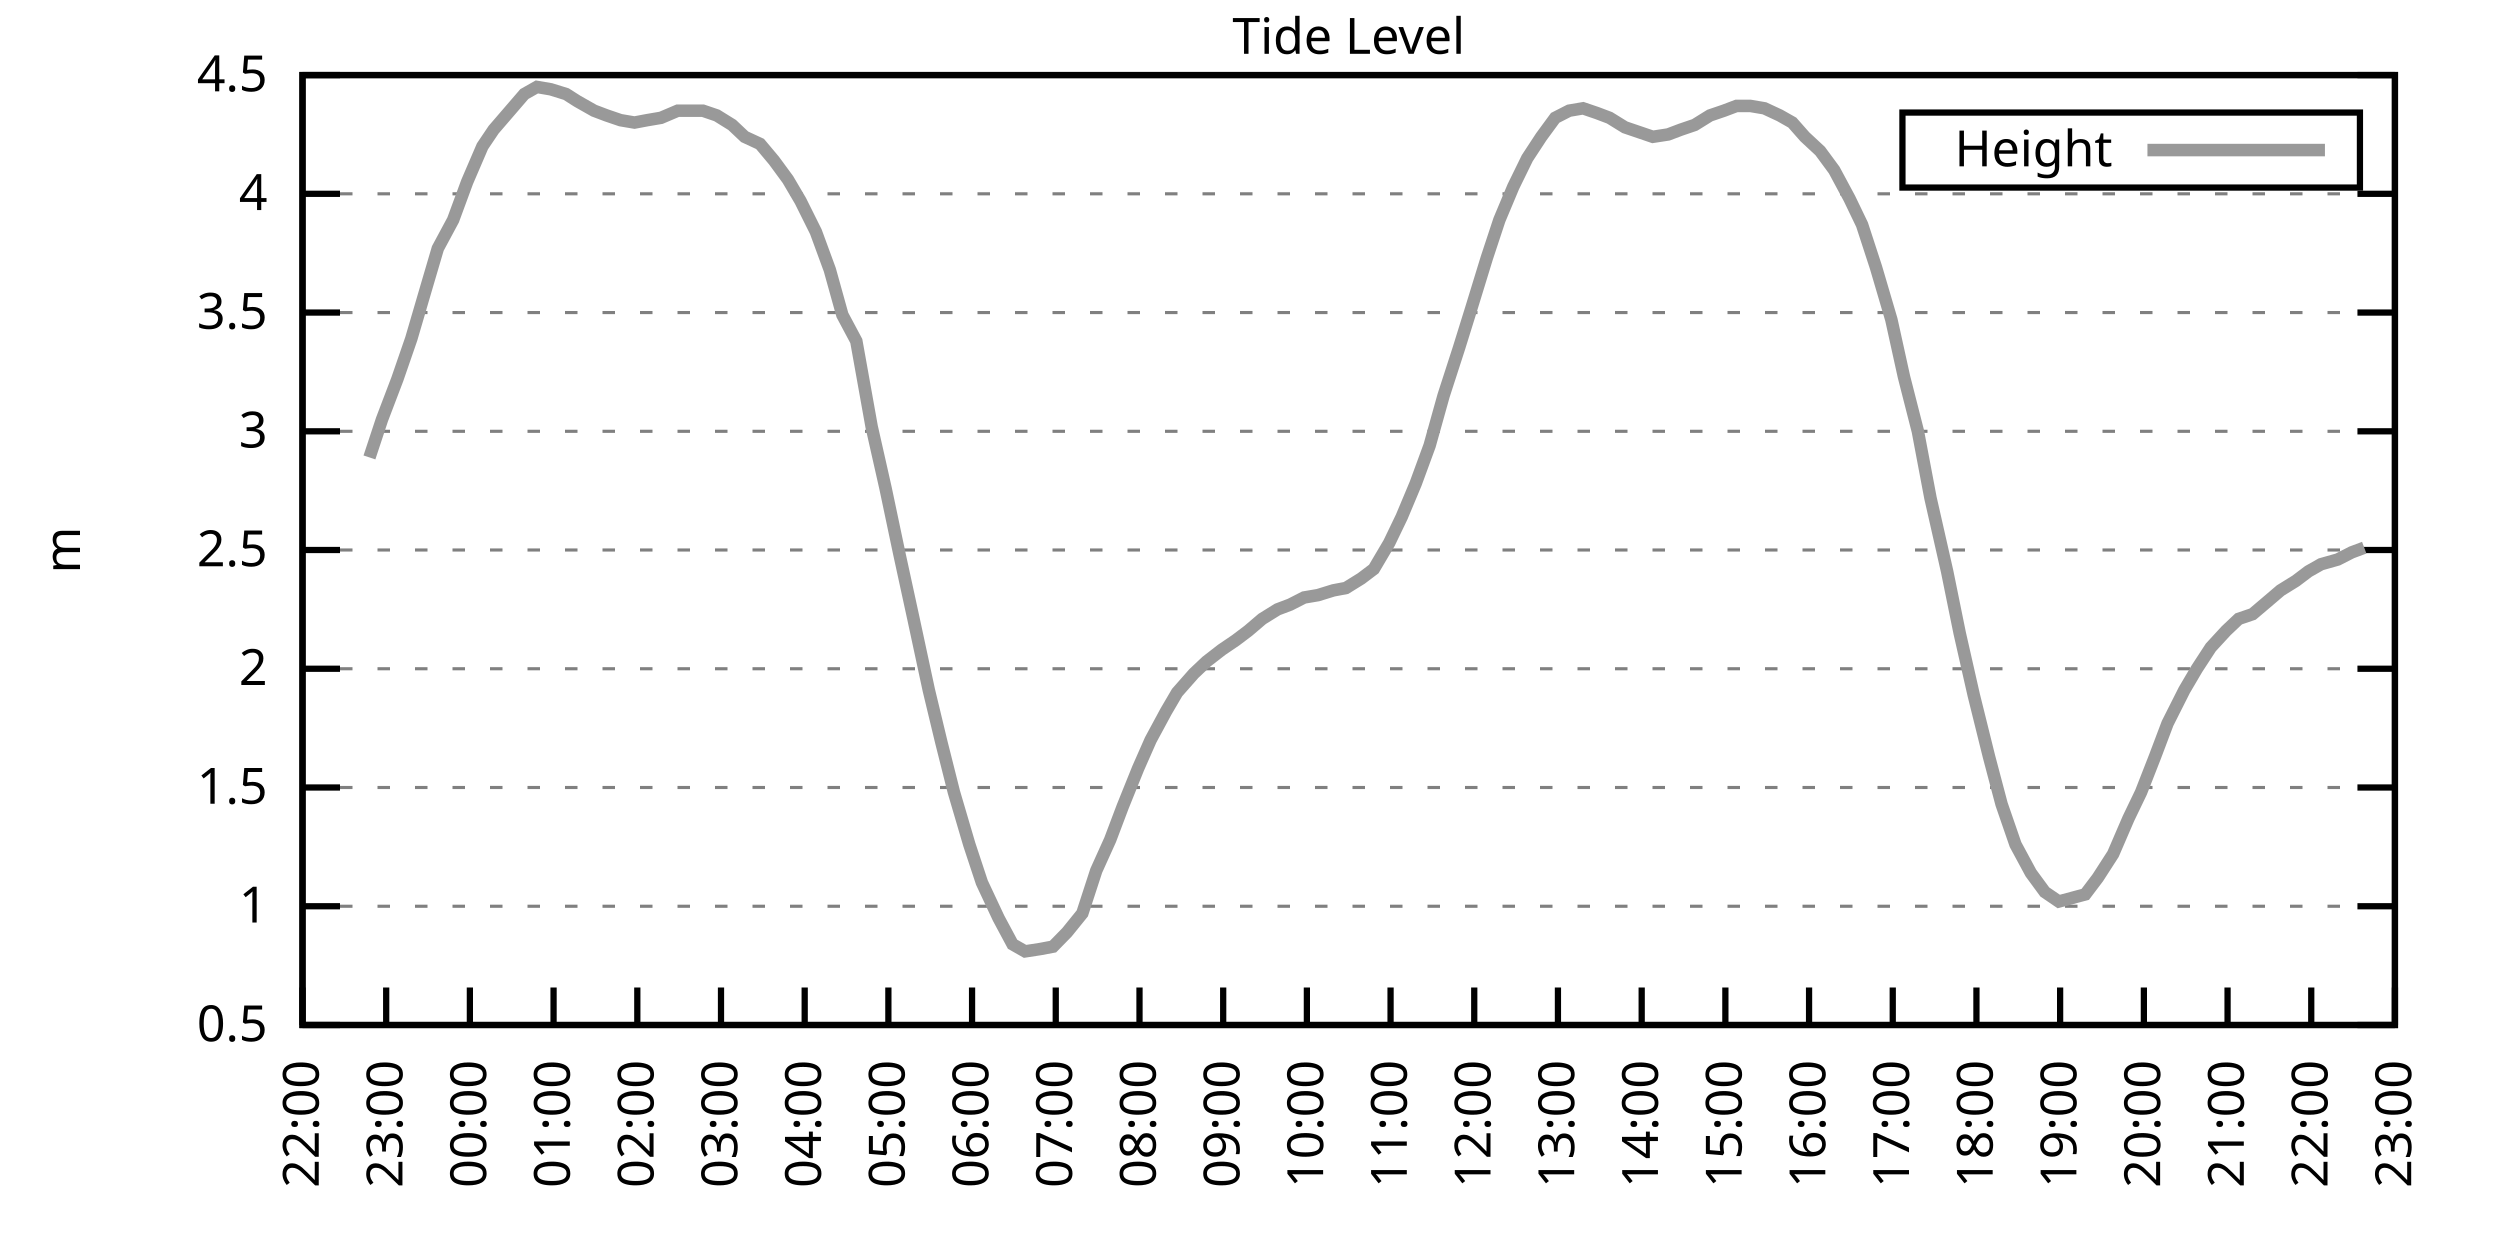
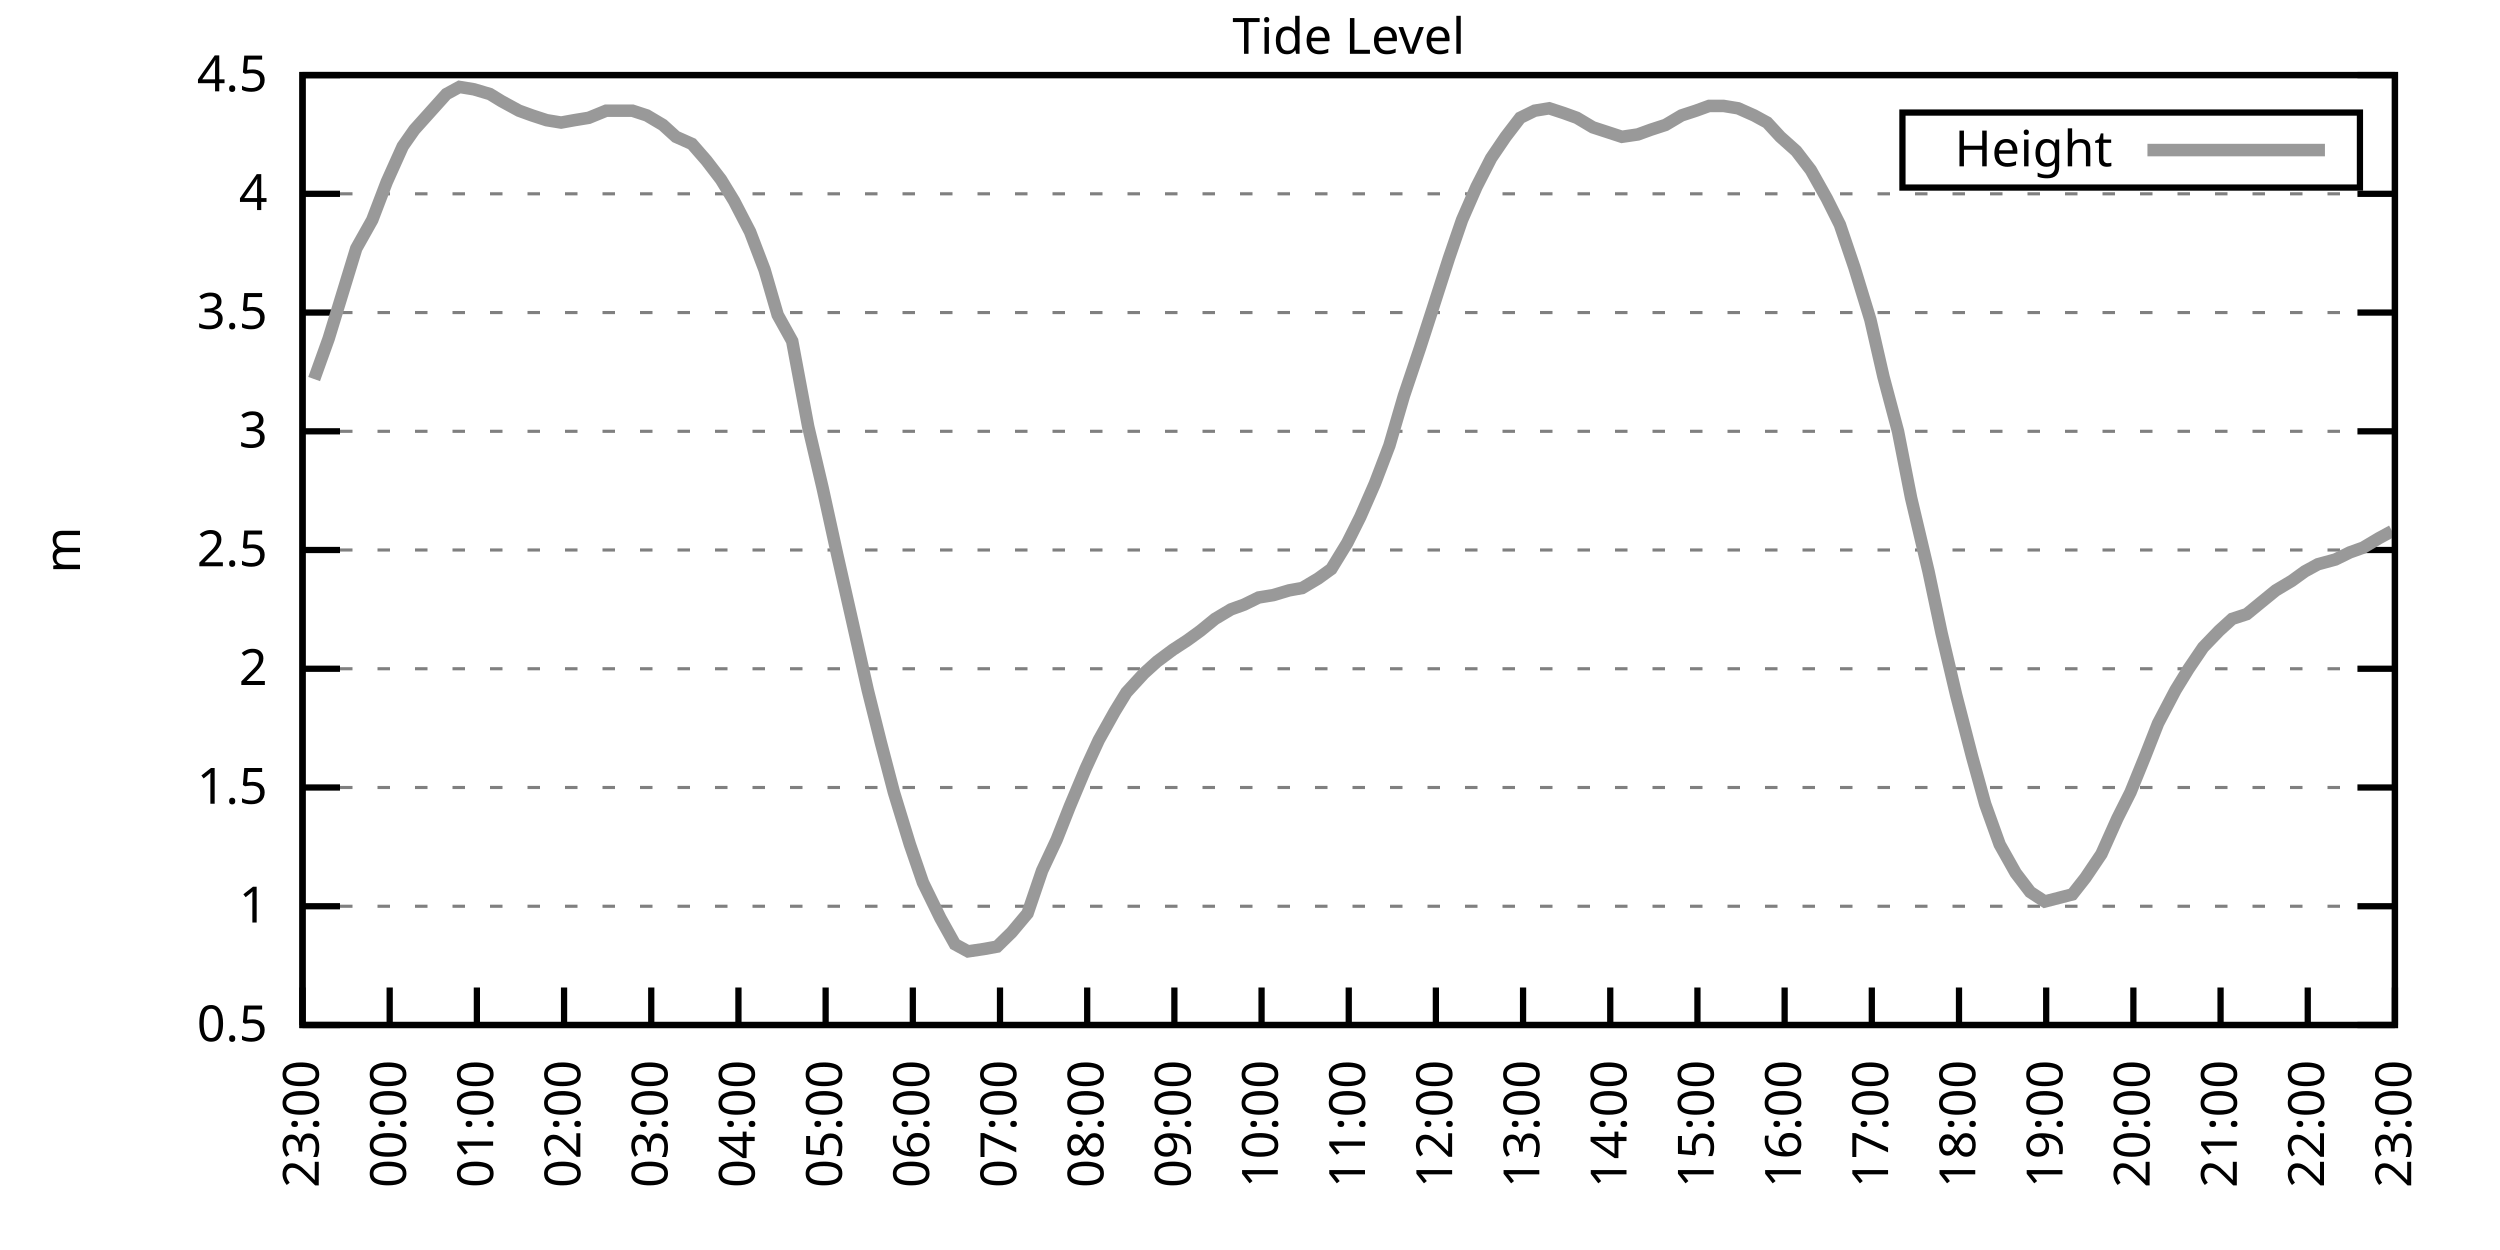
<svg xmlns="http://www.w3.org/2000/svg" xmlns:xlink="http://www.w3.org/1999/xlink" width="400" height="200" viewBox="0 0 400 200">
  <g id="gnuplot_canvas">
    <rect x="0" y="0" width="400" height="200" fill="none" />
    <defs>
      <circle id="gpDot" r="0.5" stroke-width="0.5" stroke="currentColor" />
      <path id="gpPt0" stroke-width="0.333" stroke="currentColor" d="M-1,0 h2 M0,-1 v2" />
      <path id="gpPt1" stroke-width="0.333" stroke="currentColor" d="M-1,-1 L1,1 M1,-1 L-1,1" />
      <path id="gpPt2" stroke-width="0.333" stroke="currentColor" d="M-1,0 L1,0 M0,-1 L0,1 M-1,-1 L1,1 M-1,1 L1,-1" />
      <rect id="gpPt3" stroke-width="0.333" stroke="currentColor" x="-1" y="-1" width="2" height="2" />
      <rect id="gpPt4" stroke-width="0.333" stroke="currentColor" fill="currentColor" x="-1" y="-1" width="2" height="2" />
      <circle id="gpPt5" stroke-width="0.333" stroke="currentColor" cx="0" cy="0" r="1" />
      <use xlink:href="#gpPt5" id="gpPt6" fill="currentColor" stroke="none" />
      <path id="gpPt7" stroke-width="0.333" stroke="currentColor" d="M0,-1.33 L-1.33,0.67 L1.33,0.67 z" />
      <use xlink:href="#gpPt7" id="gpPt8" fill="currentColor" stroke="none" />
      <use xlink:href="#gpPt7" id="gpPt9" stroke="currentColor" transform="rotate(180)" />
      <use xlink:href="#gpPt9" id="gpPt10" fill="currentColor" stroke="none" />
      <use xlink:href="#gpPt3" id="gpPt11" stroke="currentColor" transform="rotate(45)" />
      <use xlink:href="#gpPt11" id="gpPt12" fill="currentColor" stroke="none" />
      <path id="gpPt13" stroke-width="0.333" stroke="currentColor" d="M0,1.330 L1.265,0.411 L0.782,-1.067 L-0.782,-1.076 L-1.265,0.411 z" />
      <use xlink:href="#gpPt13" id="gpPt14" fill="currentColor" stroke="none" />
      <filter id="textbox" filterUnits="objectBoundingBox" x="0" y="0" height="1" width="1">
        <feFlood flood-color="white" flood-opacity="1" result="bgnd" />
        <feComposite in="SourceGraphic" in2="bgnd" operator="atop" />
      </filter>
      <filter id="greybox" filterUnits="objectBoundingBox" x="0" y="0" height="1" width="1">
        <feFlood flood-color="lightgrey" flood-opacity="1" result="grey" />
        <feComposite in="SourceGraphic" in2="grey" operator="atop" />
      </filter>
    </defs>
    <g fill="none" color="white" stroke="currentColor" stroke-width="1.00" stroke-linecap="butt" stroke-linejoin="miter">
</g>
    <g fill="none" color="black" stroke="currentColor" stroke-width="1.00" stroke-linecap="butt" stroke-linejoin="miter">
      <g stroke="none" shape-rendering="crispEdges">
        <polygon fill="rgb(255, 255, 255)" points="48.40,164.00 383.18,164.00 383.18,12.02 48.40,12.02 " />
      </g>
    </g>
    <g fill="none" color="black" stroke="currentColor" stroke-width="1.00" stroke-linecap="butt" stroke-linejoin="miter">
</g>
    <g fill="none" color="black" stroke="black" stroke-width="0.50" stroke-linecap="butt" stroke-linejoin="miter">
</g>
    <g fill="none" color="gray" stroke="currentColor" stroke-width="0.50" stroke-linecap="butt" stroke-linejoin="miter">
      <path stroke="gray" stroke-dasharray="2,4" class="gridline" d="M48.40,164.00 L383.19,164.00  " />
    </g>
    <g fill="none" color="gray" stroke="gray" stroke-width="1.00" stroke-linecap="butt" stroke-linejoin="miter">
</g>
    <g fill="none" color="black" stroke="currentColor" stroke-width="1.00" stroke-linecap="butt" stroke-linejoin="miter">
      <path stroke="black" d="M48.40,164.00 L54.40,164.00 M383.19,164.00 L377.19,164.00  " />
      <g transform="translate(42.80,166.60)" stroke="none" fill="black" font-family="Sans" font-size="8.00" text-anchor="end">
        <text>
          <tspan font-family="Sans"> 0.5</tspan>
        </text>
      </g>
    </g>
    <g fill="none" color="black" stroke="currentColor" stroke-width="1.00" stroke-linecap="butt" stroke-linejoin="miter">
</g>
    <g fill="none" color="black" stroke="black" stroke-width="0.50" stroke-linecap="butt" stroke-linejoin="miter">
</g>
    <g fill="none" color="gray" stroke="currentColor" stroke-width="0.50" stroke-linecap="butt" stroke-linejoin="miter">
      <path stroke="gray" stroke-dasharray="2,4" class="gridline" d="M48.40,145.00 L383.19,145.00  " />
    </g>
    <g fill="none" color="gray" stroke="gray" stroke-width="1.00" stroke-linecap="butt" stroke-linejoin="miter">
</g>
    <g fill="none" color="black" stroke="currentColor" stroke-width="1.00" stroke-linecap="butt" stroke-linejoin="miter">
      <path stroke="black" d="M48.40,145.00 L54.40,145.00 M383.19,145.00 L377.19,145.00  " />
      <g transform="translate(42.80,147.60)" stroke="none" fill="black" font-family="Sans" font-size="8.00" text-anchor="end">
        <text>
          <tspan font-family="Sans"> 1</tspan>
        </text>
      </g>
    </g>
    <g fill="none" color="black" stroke="currentColor" stroke-width="1.00" stroke-linecap="butt" stroke-linejoin="miter">
</g>
    <g fill="none" color="black" stroke="black" stroke-width="0.50" stroke-linecap="butt" stroke-linejoin="miter">
</g>
    <g fill="none" color="gray" stroke="currentColor" stroke-width="0.50" stroke-linecap="butt" stroke-linejoin="miter">
      <path stroke="gray" stroke-dasharray="2,4" class="gridline" d="M48.40,126.00 L383.19,126.00  " />
    </g>
    <g fill="none" color="gray" stroke="gray" stroke-width="1.00" stroke-linecap="butt" stroke-linejoin="miter">
</g>
    <g fill="none" color="black" stroke="currentColor" stroke-width="1.00" stroke-linecap="butt" stroke-linejoin="miter">
      <path stroke="black" d="M48.40,126.00 L54.40,126.00 M383.19,126.00 L377.19,126.00  " />
      <g transform="translate(42.80,128.60)" stroke="none" fill="black" font-family="Sans" font-size="8.00" text-anchor="end">
        <text>
          <tspan font-family="Sans"> 1.5</tspan>
        </text>
      </g>
    </g>
    <g fill="none" color="black" stroke="currentColor" stroke-width="1.00" stroke-linecap="butt" stroke-linejoin="miter">
</g>
    <g fill="none" color="black" stroke="black" stroke-width="0.50" stroke-linecap="butt" stroke-linejoin="miter">
</g>
    <g fill="none" color="gray" stroke="currentColor" stroke-width="0.50" stroke-linecap="butt" stroke-linejoin="miter">
      <path stroke="gray" stroke-dasharray="2,4" class="gridline" d="M48.40,107.00 L383.19,107.00  " />
    </g>
    <g fill="none" color="gray" stroke="gray" stroke-width="1.00" stroke-linecap="butt" stroke-linejoin="miter">
</g>
    <g fill="none" color="black" stroke="currentColor" stroke-width="1.00" stroke-linecap="butt" stroke-linejoin="miter">
      <path stroke="black" d="M48.40,107.00 L54.40,107.00 M383.19,107.00 L377.19,107.00  " />
      <g transform="translate(42.80,109.60)" stroke="none" fill="black" font-family="Sans" font-size="8.00" text-anchor="end">
        <text>
          <tspan font-family="Sans"> 2</tspan>
        </text>
      </g>
    </g>
    <g fill="none" color="black" stroke="currentColor" stroke-width="1.00" stroke-linecap="butt" stroke-linejoin="miter">
</g>
    <g fill="none" color="black" stroke="black" stroke-width="0.50" stroke-linecap="butt" stroke-linejoin="miter">
</g>
    <g fill="none" color="gray" stroke="currentColor" stroke-width="0.50" stroke-linecap="butt" stroke-linejoin="miter">
      <path stroke="gray" stroke-dasharray="2,4" class="gridline" d="M48.40,88.00 L383.19,88.00  " />
    </g>
    <g fill="none" color="gray" stroke="gray" stroke-width="1.00" stroke-linecap="butt" stroke-linejoin="miter">
</g>
    <g fill="none" color="black" stroke="currentColor" stroke-width="1.00" stroke-linecap="butt" stroke-linejoin="miter">
      <path stroke="black" d="M48.40,88.00 L54.40,88.00 M383.19,88.00 L377.19,88.00  " />
      <g transform="translate(42.80,90.60)" stroke="none" fill="black" font-family="Sans" font-size="8.00" text-anchor="end">
        <text>
          <tspan font-family="Sans"> 2.5</tspan>
        </text>
      </g>
    </g>
    <g fill="none" color="black" stroke="currentColor" stroke-width="1.00" stroke-linecap="butt" stroke-linejoin="miter">
</g>
    <g fill="none" color="black" stroke="black" stroke-width="0.50" stroke-linecap="butt" stroke-linejoin="miter">
</g>
    <g fill="none" color="gray" stroke="currentColor" stroke-width="0.50" stroke-linecap="butt" stroke-linejoin="miter">
      <path stroke="gray" stroke-dasharray="2,4" class="gridline" d="M48.40,69.01 L383.19,69.01  " />
    </g>
    <g fill="none" color="gray" stroke="gray" stroke-width="1.00" stroke-linecap="butt" stroke-linejoin="miter">
</g>
    <g fill="none" color="black" stroke="currentColor" stroke-width="1.00" stroke-linecap="butt" stroke-linejoin="miter">
      <path stroke="black" d="M48.40,69.01 L54.40,69.01 M383.19,69.01 L377.19,69.01  " />
      <g transform="translate(42.80,71.61)" stroke="none" fill="black" font-family="Sans" font-size="8.00" text-anchor="end">
        <text>
          <tspan font-family="Sans"> 3</tspan>
        </text>
      </g>
    </g>
    <g fill="none" color="black" stroke="currentColor" stroke-width="1.00" stroke-linecap="butt" stroke-linejoin="miter">
</g>
    <g fill="none" color="black" stroke="black" stroke-width="0.50" stroke-linecap="butt" stroke-linejoin="miter">
</g>
    <g fill="none" color="gray" stroke="currentColor" stroke-width="0.50" stroke-linecap="butt" stroke-linejoin="miter">
      <path stroke="gray" stroke-dasharray="2,4" class="gridline" d="M48.40,50.01 L383.19,50.01  " />
    </g>
    <g fill="none" color="gray" stroke="gray" stroke-width="1.00" stroke-linecap="butt" stroke-linejoin="miter">
</g>
    <g fill="none" color="black" stroke="currentColor" stroke-width="1.00" stroke-linecap="butt" stroke-linejoin="miter">
      <path stroke="black" d="M48.40,50.01 L54.40,50.01 M383.19,50.01 L377.19,50.01  " />
      <g transform="translate(42.80,52.61)" stroke="none" fill="black" font-family="Sans" font-size="8.00" text-anchor="end">
        <text>
          <tspan font-family="Sans"> 3.5</tspan>
        </text>
      </g>
    </g>
    <g fill="none" color="black" stroke="currentColor" stroke-width="1.00" stroke-linecap="butt" stroke-linejoin="miter">
</g>
    <g fill="none" color="black" stroke="black" stroke-width="0.50" stroke-linecap="butt" stroke-linejoin="miter">
</g>
    <g fill="none" color="gray" stroke="currentColor" stroke-width="0.50" stroke-linecap="butt" stroke-linejoin="miter">
      <path stroke="gray" stroke-dasharray="2,4" class="gridline" d="M48.40,31.01 L383.19,31.01  " />
    </g>
    <g fill="none" color="gray" stroke="gray" stroke-width="1.00" stroke-linecap="butt" stroke-linejoin="miter">
</g>
    <g fill="none" color="black" stroke="currentColor" stroke-width="1.00" stroke-linecap="butt" stroke-linejoin="miter">
      <path stroke="black" d="M48.40,31.01 L54.40,31.01 M383.19,31.01 L377.19,31.01  " />
      <g transform="translate(42.80,33.61)" stroke="none" fill="black" font-family="Sans" font-size="8.00" text-anchor="end">
        <text>
          <tspan font-family="Sans"> 4</tspan>
        </text>
      </g>
    </g>
    <g fill="none" color="black" stroke="currentColor" stroke-width="1.00" stroke-linecap="butt" stroke-linejoin="miter">
</g>
    <g fill="none" color="black" stroke="black" stroke-width="0.50" stroke-linecap="butt" stroke-linejoin="miter">
</g>
    <g fill="none" color="gray" stroke="currentColor" stroke-width="0.50" stroke-linecap="butt" stroke-linejoin="miter">
      <path stroke="gray" stroke-dasharray="2,4" class="gridline" d="M48.40,12.01 L383.19,12.01  " />
    </g>
    <g fill="none" color="gray" stroke="gray" stroke-width="1.00" stroke-linecap="butt" stroke-linejoin="miter">
</g>
    <g fill="none" color="black" stroke="currentColor" stroke-width="1.00" stroke-linecap="butt" stroke-linejoin="miter">
      <path stroke="black" d="M48.40,12.01 L54.40,12.01 M383.19,12.01 L377.19,12.01  " />
      <g transform="translate(42.80,14.61)" stroke="none" fill="black" font-family="Sans" font-size="8.00" text-anchor="end">
        <text>
          <tspan font-family="Sans"> 4.5</tspan>
        </text>
      </g>
    </g>
    <g fill="none" color="black" stroke="currentColor" stroke-width="1.00" stroke-linecap="butt" stroke-linejoin="miter">
      <path stroke="black" d="M48.40,164.00 L48.40,158.00  " />
      <g transform="translate(51.00,169.60) rotate(270.00)" stroke="none" fill="black" font-family="Sans" font-size="8.00" text-anchor="end">
        <text>
-           <tspan font-family="Sans">22:00</tspan>
-         </text>
-       </g>
-     </g>
-     <g fill="none" color="black" stroke="currentColor" stroke-width="1.00" stroke-linecap="butt" stroke-linejoin="miter">
-       <path stroke="black" d="M61.79,164.00 L61.79,158.00  " />
-       <g transform="translate(64.39,169.60) rotate(270.00)" stroke="none" fill="black" font-family="Sans" font-size="8.00" text-anchor="end">
-         <text>
          <tspan font-family="Sans">23:00</tspan>
        </text>
      </g>
    </g>
    <g fill="none" color="black" stroke="currentColor" stroke-width="1.00" stroke-linecap="butt" stroke-linejoin="miter">
-       <path stroke="black" d="M75.18,164.00 L75.18,158.00  " />
-       <g transform="translate(77.78,169.60) rotate(270.00)" stroke="none" fill="black" font-family="Sans" font-size="8.00" text-anchor="end">
+       <path stroke="black" d="M62.35,164.00 L62.35,158.00  " />
+       <g transform="translate(64.95,169.60) rotate(270.00)" stroke="none" fill="black" font-family="Sans" font-size="8.00" text-anchor="end">
        <text>
          <tspan font-family="Sans">00:00</tspan>
        </text>
      </g>
    </g>
    <g fill="none" color="black" stroke="currentColor" stroke-width="1.00" stroke-linecap="butt" stroke-linejoin="miter">
-       <path stroke="black" d="M88.57,164.00 L88.57,158.00  " />
-       <g transform="translate(91.17,169.60) rotate(270.00)" stroke="none" fill="black" font-family="Sans" font-size="8.00" text-anchor="end">
+       <path stroke="black" d="M76.30,164.00 L76.30,158.00  " />
+       <g transform="translate(78.90,169.60) rotate(270.00)" stroke="none" fill="black" font-family="Sans" font-size="8.00" text-anchor="end">
        <text>
          <tspan font-family="Sans">01:00</tspan>
        </text>
      </g>
    </g>
    <g fill="none" color="black" stroke="currentColor" stroke-width="1.00" stroke-linecap="butt" stroke-linejoin="miter">
-       <path stroke="black" d="M101.97,164.00 L101.97,158.00  " />
-       <g transform="translate(104.57,169.60) rotate(270.00)" stroke="none" fill="black" font-family="Sans" font-size="8.00" text-anchor="end">
+       <path stroke="black" d="M90.25,164.00 L90.25,158.00  " />
+       <g transform="translate(92.85,169.60) rotate(270.00)" stroke="none" fill="black" font-family="Sans" font-size="8.00" text-anchor="end">
        <text>
          <tspan font-family="Sans">02:00</tspan>
        </text>
      </g>
    </g>
    <g fill="none" color="black" stroke="currentColor" stroke-width="1.00" stroke-linecap="butt" stroke-linejoin="miter">
-       <path stroke="black" d="M115.36,164.00 L115.36,158.00  " />
-       <g transform="translate(117.96,169.60) rotate(270.00)" stroke="none" fill="black" font-family="Sans" font-size="8.00" text-anchor="end">
+       <path stroke="black" d="M104.20,164.00 L104.20,158.00  " />
+       <g transform="translate(106.80,169.60) rotate(270.00)" stroke="none" fill="black" font-family="Sans" font-size="8.00" text-anchor="end">
        <text>
          <tspan font-family="Sans">03:00</tspan>
        </text>
      </g>
    </g>
    <g fill="none" color="black" stroke="currentColor" stroke-width="1.00" stroke-linecap="butt" stroke-linejoin="miter">
-       <path stroke="black" d="M128.75,164.00 L128.75,158.00  " />
-       <g transform="translate(131.35,169.60) rotate(270.00)" stroke="none" fill="black" font-family="Sans" font-size="8.00" text-anchor="end">
+       <path stroke="black" d="M118.15,164.00 L118.15,158.00  " />
+       <g transform="translate(120.75,169.60) rotate(270.00)" stroke="none" fill="black" font-family="Sans" font-size="8.00" text-anchor="end">
        <text>
          <tspan font-family="Sans">04:00</tspan>
        </text>
      </g>
    </g>
    <g fill="none" color="black" stroke="currentColor" stroke-width="1.00" stroke-linecap="butt" stroke-linejoin="miter">
-       <path stroke="black" d="M142.14,164.00 L142.14,158.00  " />
-       <g transform="translate(144.74,169.60) rotate(270.00)" stroke="none" fill="black" font-family="Sans" font-size="8.00" text-anchor="end">
+       <path stroke="black" d="M132.10,164.00 L132.10,158.00  " />
+       <g transform="translate(134.70,169.60) rotate(270.00)" stroke="none" fill="black" font-family="Sans" font-size="8.00" text-anchor="end">
        <text>
          <tspan font-family="Sans">05:00</tspan>
        </text>
      </g>
    </g>
    <g fill="none" color="black" stroke="currentColor" stroke-width="1.00" stroke-linecap="butt" stroke-linejoin="miter">
-       <path stroke="black" d="M155.53,164.00 L155.53,158.00  " />
-       <g transform="translate(158.13,169.60) rotate(270.00)" stroke="none" fill="black" font-family="Sans" font-size="8.00" text-anchor="end">
+       <path stroke="black" d="M146.05,164.00 L146.05,158.00  " />
+       <g transform="translate(148.65,169.60) rotate(270.00)" stroke="none" fill="black" font-family="Sans" font-size="8.00" text-anchor="end">
        <text>
          <tspan font-family="Sans">06:00</tspan>
        </text>
      </g>
    </g>
    <g fill="none" color="black" stroke="currentColor" stroke-width="1.00" stroke-linecap="butt" stroke-linejoin="miter">
-       <path stroke="black" d="M168.92,164.00 L168.92,158.00  " />
-       <g transform="translate(171.52,169.60) rotate(270.00)" stroke="none" fill="black" font-family="Sans" font-size="8.00" text-anchor="end">
+       <path stroke="black" d="M160.00,164.00 L160.00,158.00  " />
+       <g transform="translate(162.60,169.60) rotate(270.00)" stroke="none" fill="black" font-family="Sans" font-size="8.00" text-anchor="end">
        <text>
          <tspan font-family="Sans">07:00</tspan>
        </text>
      </g>
    </g>
    <g fill="none" color="black" stroke="currentColor" stroke-width="1.00" stroke-linecap="butt" stroke-linejoin="miter">
-       <path stroke="black" d="M182.32,164.00 L182.32,158.00  " />
-       <g transform="translate(184.92,169.60) rotate(270.00)" stroke="none" fill="black" font-family="Sans" font-size="8.00" text-anchor="end">
+       <path stroke="black" d="M173.95,164.00 L173.95,158.00  " />
+       <g transform="translate(176.55,169.60) rotate(270.00)" stroke="none" fill="black" font-family="Sans" font-size="8.00" text-anchor="end">
        <text>
          <tspan font-family="Sans">08:00</tspan>
        </text>
      </g>
    </g>
    <g fill="none" color="black" stroke="currentColor" stroke-width="1.00" stroke-linecap="butt" stroke-linejoin="miter">
-       <path stroke="black" d="M195.71,164.00 L195.71,158.00  " />
-       <g transform="translate(198.31,169.60) rotate(270.00)" stroke="none" fill="black" font-family="Sans" font-size="8.00" text-anchor="end">
+       <path stroke="black" d="M187.90,164.00 L187.90,158.00  " />
+       <g transform="translate(190.50,169.60) rotate(270.00)" stroke="none" fill="black" font-family="Sans" font-size="8.00" text-anchor="end">
        <text>
          <tspan font-family="Sans">09:00</tspan>
        </text>
      </g>
    </g>
    <g fill="none" color="black" stroke="currentColor" stroke-width="1.00" stroke-linecap="butt" stroke-linejoin="miter">
-       <path stroke="black" d="M209.10,164.00 L209.10,158.00  " />
-       <g transform="translate(211.70,169.60) rotate(270.00)" stroke="none" fill="black" font-family="Sans" font-size="8.00" text-anchor="end">
+       <path stroke="black" d="M201.85,164.00 L201.85,158.00  " />
+       <g transform="translate(204.45,169.60) rotate(270.00)" stroke="none" fill="black" font-family="Sans" font-size="8.00" text-anchor="end">
        <text>
          <tspan font-family="Sans">10:00</tspan>
        </text>
      </g>
    </g>
    <g fill="none" color="black" stroke="currentColor" stroke-width="1.00" stroke-linecap="butt" stroke-linejoin="miter">
-       <path stroke="black" d="M222.49,164.00 L222.49,158.00  " />
-       <g transform="translate(225.09,169.60) rotate(270.00)" stroke="none" fill="black" font-family="Sans" font-size="8.00" text-anchor="end">
+       <path stroke="black" d="M215.80,164.00 L215.80,158.00  " />
+       <g transform="translate(218.40,169.60) rotate(270.00)" stroke="none" fill="black" font-family="Sans" font-size="8.00" text-anchor="end">
        <text>
          <tspan font-family="Sans">11:00</tspan>
        </text>
      </g>
    </g>
    <g fill="none" color="black" stroke="currentColor" stroke-width="1.00" stroke-linecap="butt" stroke-linejoin="miter">
-       <path stroke="black" d="M235.88,164.00 L235.88,158.00  " />
-       <g transform="translate(238.48,169.60) rotate(270.00)" stroke="none" fill="black" font-family="Sans" font-size="8.00" text-anchor="end">
+       <path stroke="black" d="M229.74,164.00 L229.74,158.00  " />
+       <g transform="translate(232.34,169.60) rotate(270.00)" stroke="none" fill="black" font-family="Sans" font-size="8.00" text-anchor="end">
        <text>
          <tspan font-family="Sans">12:00</tspan>
        </text>
      </g>
    </g>
    <g fill="none" color="black" stroke="currentColor" stroke-width="1.00" stroke-linecap="butt" stroke-linejoin="miter">
-       <path stroke="black" d="M249.27,164.00 L249.27,158.00  " />
-       <g transform="translate(251.87,169.60) rotate(270.00)" stroke="none" fill="black" font-family="Sans" font-size="8.00" text-anchor="end">
+       <path stroke="black" d="M243.69,164.00 L243.69,158.00  " />
+       <g transform="translate(246.29,169.60) rotate(270.00)" stroke="none" fill="black" font-family="Sans" font-size="8.00" text-anchor="end">
        <text>
          <tspan font-family="Sans">13:00</tspan>
        </text>
      </g>
    </g>
    <g fill="none" color="black" stroke="currentColor" stroke-width="1.00" stroke-linecap="butt" stroke-linejoin="miter">
-       <path stroke="black" d="M262.67,164.00 L262.67,158.00  " />
-       <g transform="translate(265.27,169.60) rotate(270.00)" stroke="none" fill="black" font-family="Sans" font-size="8.00" text-anchor="end">
+       <path stroke="black" d="M257.64,164.00 L257.64,158.00  " />
+       <g transform="translate(260.24,169.60) rotate(270.00)" stroke="none" fill="black" font-family="Sans" font-size="8.00" text-anchor="end">
        <text>
          <tspan font-family="Sans">14:00</tspan>
        </text>
      </g>
    </g>
    <g fill="none" color="black" stroke="currentColor" stroke-width="1.00" stroke-linecap="butt" stroke-linejoin="miter">
-       <path stroke="black" d="M276.06,164.00 L276.06,158.00  " />
-       <g transform="translate(278.66,169.60) rotate(270.00)" stroke="none" fill="black" font-family="Sans" font-size="8.00" text-anchor="end">
+       <path stroke="black" d="M271.59,164.00 L271.59,158.00  " />
+       <g transform="translate(274.19,169.60) rotate(270.00)" stroke="none" fill="black" font-family="Sans" font-size="8.00" text-anchor="end">
        <text>
          <tspan font-family="Sans">15:00</tspan>
        </text>
      </g>
    </g>
    <g fill="none" color="black" stroke="currentColor" stroke-width="1.00" stroke-linecap="butt" stroke-linejoin="miter">
-       <path stroke="black" d="M289.45,164.00 L289.45,158.00  " />
-       <g transform="translate(292.05,169.60) rotate(270.00)" stroke="none" fill="black" font-family="Sans" font-size="8.00" text-anchor="end">
+       <path stroke="black" d="M285.54,164.00 L285.54,158.00  " />
+       <g transform="translate(288.14,169.60) rotate(270.00)" stroke="none" fill="black" font-family="Sans" font-size="8.00" text-anchor="end">
        <text>
          <tspan font-family="Sans">16:00</tspan>
        </text>
      </g>
    </g>
    <g fill="none" color="black" stroke="currentColor" stroke-width="1.00" stroke-linecap="butt" stroke-linejoin="miter">
-       <path stroke="black" d="M302.84,164.00 L302.84,158.00  " />
-       <g transform="translate(305.44,169.60) rotate(270.00)" stroke="none" fill="black" font-family="Sans" font-size="8.00" text-anchor="end">
+       <path stroke="black" d="M299.49,164.00 L299.49,158.00  " />
+       <g transform="translate(302.09,169.60) rotate(270.00)" stroke="none" fill="black" font-family="Sans" font-size="8.00" text-anchor="end">
        <text>
          <tspan font-family="Sans">17:00</tspan>
        </text>
      </g>
    </g>
    <g fill="none" color="black" stroke="currentColor" stroke-width="1.00" stroke-linecap="butt" stroke-linejoin="miter">
-       <path stroke="black" d="M316.23,164.00 L316.23,158.00  " />
-       <g transform="translate(318.83,169.60) rotate(270.00)" stroke="none" fill="black" font-family="Sans" font-size="8.00" text-anchor="end">
+       <path stroke="black" d="M313.44,164.00 L313.44,158.00  " />
+       <g transform="translate(316.04,169.60) rotate(270.00)" stroke="none" fill="black" font-family="Sans" font-size="8.00" text-anchor="end">
        <text>
          <tspan font-family="Sans">18:00</tspan>
        </text>
      </g>
    </g>
    <g fill="none" color="black" stroke="currentColor" stroke-width="1.00" stroke-linecap="butt" stroke-linejoin="miter">
-       <path stroke="black" d="M329.62,164.00 L329.62,158.00  " />
-       <g transform="translate(332.22,169.60) rotate(270.00)" stroke="none" fill="black" font-family="Sans" font-size="8.00" text-anchor="end">
+       <path stroke="black" d="M327.39,164.00 L327.39,158.00  " />
+       <g transform="translate(329.99,169.60) rotate(270.00)" stroke="none" fill="black" font-family="Sans" font-size="8.00" text-anchor="end">
        <text>
          <tspan font-family="Sans">19:00</tspan>
        </text>
      </g>
    </g>
    <g fill="none" color="black" stroke="currentColor" stroke-width="1.00" stroke-linecap="butt" stroke-linejoin="miter">
-       <path stroke="black" d="M343.02,164.00 L343.02,158.00  " />
-       <g transform="translate(345.62,169.60) rotate(270.00)" stroke="none" fill="black" font-family="Sans" font-size="8.00" text-anchor="end">
+       <path stroke="black" d="M341.34,164.00 L341.34,158.00  " />
+       <g transform="translate(343.94,169.60) rotate(270.00)" stroke="none" fill="black" font-family="Sans" font-size="8.00" text-anchor="end">
        <text>
          <tspan font-family="Sans">20:00</tspan>
        </text>
      </g>
    </g>
    <g fill="none" color="black" stroke="currentColor" stroke-width="1.00" stroke-linecap="butt" stroke-linejoin="miter">
-       <path stroke="black" d="M356.41,164.00 L356.41,158.00  " />
-       <g transform="translate(359.01,169.60) rotate(270.00)" stroke="none" fill="black" font-family="Sans" font-size="8.00" text-anchor="end">
+       <path stroke="black" d="M355.29,164.00 L355.29,158.00  " />
+       <g transform="translate(357.89,169.60) rotate(270.00)" stroke="none" fill="black" font-family="Sans" font-size="8.00" text-anchor="end">
        <text>
          <tspan font-family="Sans">21:00</tspan>
        </text>
      </g>
    </g>
    <g fill="none" color="black" stroke="currentColor" stroke-width="1.00" stroke-linecap="butt" stroke-linejoin="miter">
-       <path stroke="black" d="M369.80,164.00 L369.80,158.00  " />
-       <g transform="translate(372.40,169.60) rotate(270.00)" stroke="none" fill="black" font-family="Sans" font-size="8.00" text-anchor="end">
+       <path stroke="black" d="M369.24,164.00 L369.24,158.00  " />
+       <g transform="translate(371.84,169.60) rotate(270.00)" stroke="none" fill="black" font-family="Sans" font-size="8.00" text-anchor="end">
        <text>
          <tspan font-family="Sans">22:00</tspan>
        </text>
      </g>
    </g>
    <g fill="none" color="black" stroke="currentColor" stroke-width="1.00" stroke-linecap="butt" stroke-linejoin="miter">
      <path stroke="black" d="M383.19,164.00 L383.19,158.00  " />
      <g transform="translate(385.79,169.60) rotate(270.00)" stroke="none" fill="black" font-family="Sans" font-size="8.00" text-anchor="end">
        <text>
          <tspan font-family="Sans">23:00</tspan>
        </text>
      </g>
    </g>
    <g fill="none" color="black" stroke="currentColor" stroke-width="1.00" stroke-linecap="butt" stroke-linejoin="miter">
</g>
    <g fill="none" color="black" stroke="currentColor" stroke-width="1.00" stroke-linecap="butt" stroke-linejoin="miter">
      <path stroke="black" d="M48.40,12.01 L48.40,164.00 L383.19,164.00 L383.19,12.01 L48.40,12.01 Z  " />
    </g>
    <g fill="none" color="black" stroke="currentColor" stroke-width="1.00" stroke-linecap="butt" stroke-linejoin="miter">
</g>
    <g fill="none" color="black" stroke="currentColor" stroke-width="1.00" stroke-linecap="butt" stroke-linejoin="miter">
      <path stroke="black" d="M304.39,30.01 L304.39,18.01 L377.59,18.01 L377.59,30.01 L304.39,30.01 Z  " />
    </g>
    <g id="Tide_level_plot_1">
      <g fill="none" color="white" stroke="black" stroke-width="2.00" stroke-linecap="butt" stroke-linejoin="miter">
</g>
      <g fill="none" color="black" stroke="currentColor" stroke-width="2.00" stroke-linecap="butt" stroke-linejoin="miter">
        <g transform="translate(337.99,26.61)" stroke="none" fill="black" font-family="Sans" font-size="8.00" text-anchor="end">
          <text>
            <tspan font-family="Sans">Height</tspan>
          </text>
        </g>
      </g>
      <g fill="none" color="black" stroke="currentColor" stroke-width="2.00" stroke-linecap="butt" stroke-linejoin="miter">
-         <path stroke="rgb(153, 153, 153)" d="M343.59,24.01 L371.99,24.01 M59.11,73.19 L61.12,67.11 L63.58,60.65 L65.81,54.19 L68.26,45.83 L70.05,39.75   L72.50,35.19 L74.74,29.11 L77.19,23.41 L78.98,20.75 L83.89,15.05 L85.90,13.91 L88.13,14.29 L90.58,15.05   L92.37,16.19 L95.05,17.71 L97.06,18.47 L99.29,19.23 L101.52,19.61 L103.53,19.23 L105.76,18.85 L108.44,17.71   L110.67,17.71 L112.46,17.71 L114.69,18.47 L117.14,19.99 L119.15,21.89 L121.61,23.03 L123.84,25.69 L126.07,28.73   L128.08,32.15 L130.54,37.09 L132.77,43.17 L134.78,50.39 L137.01,54.57 L139.46,68.25 L141.69,78.13 L143.93,88.76   L146.16,99.02 L148.61,110.42 L150.62,118.78 L152.63,126.76 L155.09,135.12 L157.10,141.20 L159.77,146.90 L162.01,151.08   L164.01,152.22 L166.47,151.84 L168.48,151.46 L170.71,149.18 L173.17,146.14 L175.40,139.30 L177.63,134.36 L179.64,129.04   L182.09,122.96 L184.10,118.40 L186.56,113.84 L188.34,110.80 L191.02,107.76 L193.03,105.86 L195.48,103.96 L197.72,102.44   L199.73,100.92 L201.96,99.02 L204.41,97.50 L206.42,96.74 L208.65,95.60 L210.88,95.22 L213.34,94.46 L215.35,94.08   L217.80,92.56 L219.81,91.04 L222.27,86.87 L224.28,82.69 L226.51,77.37 L228.74,71.29 L230.97,63.31 L233.43,55.71   L235.44,49.25 L237.89,41.27 L239.90,35.19 L242.13,29.87 L244.36,25.31 L246.60,21.89 L248.83,18.85 L251.06,17.71   L253.29,17.33 L255.52,18.09 L257.53,18.85 L259.99,20.37 L262.22,21.13 L264.45,21.89 L266.91,21.51 L268.92,20.75   L271.15,19.99 L273.60,18.47 L275.83,17.71 L277.84,16.95 L280.07,16.95 L282.31,17.33 L284.76,18.47 L286.77,19.61   L288.78,21.89 L291.23,24.17 L293.47,27.21 L295.92,31.77 L297.93,35.95 L300.16,42.79 L302.62,51.15 L304.63,60.27   L306.86,69.01 L308.87,79.65 L311.54,91.42 L313.55,101.30 L315.79,111.18 L318.24,121.06 L320.25,128.66 L322.48,135.12   L324.94,139.68 L327.17,142.72 L329.40,144.24 L333.64,143.10 L335.65,140.44 L338.10,136.64 L340.56,130.94 L342.57,126.76   L344.80,121.06 L346.81,115.74 L349.49,110.42 L351.50,107.00 L353.73,103.58 L356.18,100.92 L358.19,99.02 L360.42,98.26   L362.66,96.36 L364.89,94.46 L367.34,92.94 L369.35,91.42 L371.36,90.28 L374.04,89.52 L376.27,88.38 L378.28,87.63    " />
+         <path stroke="rgb(153, 153, 153)" d="M343.59,24.01 L371.99,24.01 M50.26,60.65 L52.58,54.19 L55.14,45.83 L57.00,39.75 L59.56,35.19 L61.88,29.11   L64.44,23.41 L66.30,20.75 L71.42,15.05 L73.51,13.91 L75.83,14.29 L78.39,15.05 L80.25,16.19 L83.04,17.71   L85.13,18.47 L87.46,19.23 L89.78,19.61 L91.88,19.23 L94.20,18.85 L96.99,17.71 L99.32,17.71 L101.18,17.71   L103.50,18.47 L106.06,19.99 L108.15,21.89 L110.71,23.03 L113.03,25.69 L115.36,28.73 L117.45,32.15 L120.01,37.09   L122.33,43.17 L124.43,50.39 L126.75,54.57 L129.31,68.25 L131.63,78.13 L133.96,88.76 L136.28,99.02 L138.84,110.42   L140.93,118.78 L143.02,126.76 L145.58,135.12 L147.67,141.20 L150.46,146.90 L152.79,151.08 L154.88,152.22 L157.44,151.84   L159.53,151.46 L161.86,149.18 L164.41,146.14 L166.74,139.30 L169.06,134.36 L171.16,129.04 L173.71,122.96 L175.81,118.40   L178.36,113.84 L180.22,110.80 L183.01,107.76 L185.11,105.86 L187.66,103.96 L189.99,102.44 L192.08,100.92 L194.41,99.02   L196.96,97.50 L199.06,96.74 L201.38,95.60 L203.71,95.22 L206.26,94.46 L208.36,94.08 L210.91,92.56 L213.01,91.04   L215.56,86.87 L217.65,82.69 L219.98,77.37 L222.30,71.29 L224.63,63.31 L227.19,55.71 L229.28,49.25 L231.84,41.27   L233.93,35.19 L236.25,29.87 L238.58,25.31 L240.90,21.89 L243.23,18.85 L245.55,17.71 L247.88,17.33 L250.20,18.09   L252.30,18.85 L254.85,20.37 L257.18,21.13 L259.50,21.89 L262.06,21.51 L264.15,20.75 L266.48,19.99 L269.04,18.47   L271.36,17.71 L273.45,16.95 L275.78,16.95 L278.10,17.33 L280.66,18.47 L282.75,19.61 L284.85,21.89 L287.40,24.17   L289.73,27.21 L292.29,31.77 L294.38,35.95 L296.70,42.79 L299.26,51.15 L301.35,60.27 L303.68,69.01 L305.77,79.65   L308.56,91.42 L310.65,101.30 L312.98,111.18 L315.53,121.06 L317.63,128.66 L319.95,135.12 L322.51,139.68 L324.83,142.72   L327.16,144.24 L331.58,143.10 L333.67,140.44 L336.23,136.64 L338.78,130.94 L340.88,126.76 L343.20,121.06 L345.29,115.74   L348.08,110.42 L350.18,107.00 L352.50,103.58 L355.06,100.92 L357.15,99.02 L359.48,98.26 L361.80,96.36 L364.13,94.46   L366.68,92.94 L368.78,91.42 L370.87,90.28 L373.66,89.52 L375.98,88.38 L378.08,87.63 L380.63,86.11 L382.73,84.97    " />
      </g>
    </g>
    <g fill="none" color="black" stroke="currentColor" stroke-width="2.00" stroke-linecap="butt" stroke-linejoin="miter">
</g>
    <g fill="none" color="black" stroke="black" stroke-width="1.00" stroke-linecap="butt" stroke-linejoin="miter">
</g>
    <g fill="none" color="black" stroke="currentColor" stroke-width="1.00" stroke-linecap="butt" stroke-linejoin="miter">
      <path stroke="black" d="M48.40,12.01 L48.40,164.00 L383.19,164.00 L383.19,12.01 L48.40,12.01 Z  " />
      <g transform="translate(12.80,88.01) rotate(270.00)" stroke="none" fill="black" font-family="Sans" font-size="8.00" text-anchor="middle">
        <text>
          <tspan font-family="Sans">m</tspan>
        </text>
      </g>
    </g>
    <g fill="none" color="black" stroke="currentColor" stroke-width="1.00" stroke-linecap="butt" stroke-linejoin="miter">
</g>
    <g fill="none" color="black" stroke="currentColor" stroke-width="1.00" stroke-linecap="butt" stroke-linejoin="miter">
      <g transform="translate(215.79,8.61)" stroke="none" fill="black" font-family="Sans" font-size="8.00" text-anchor="middle">
        <text>
          <tspan font-family="Sans">Tide Level</tspan>
        </text>
      </g>
    </g>
    <g fill="none" color="black" stroke="currentColor" stroke-width="1.00" stroke-linecap="butt" stroke-linejoin="miter">
</g>
  </g>
</svg>
